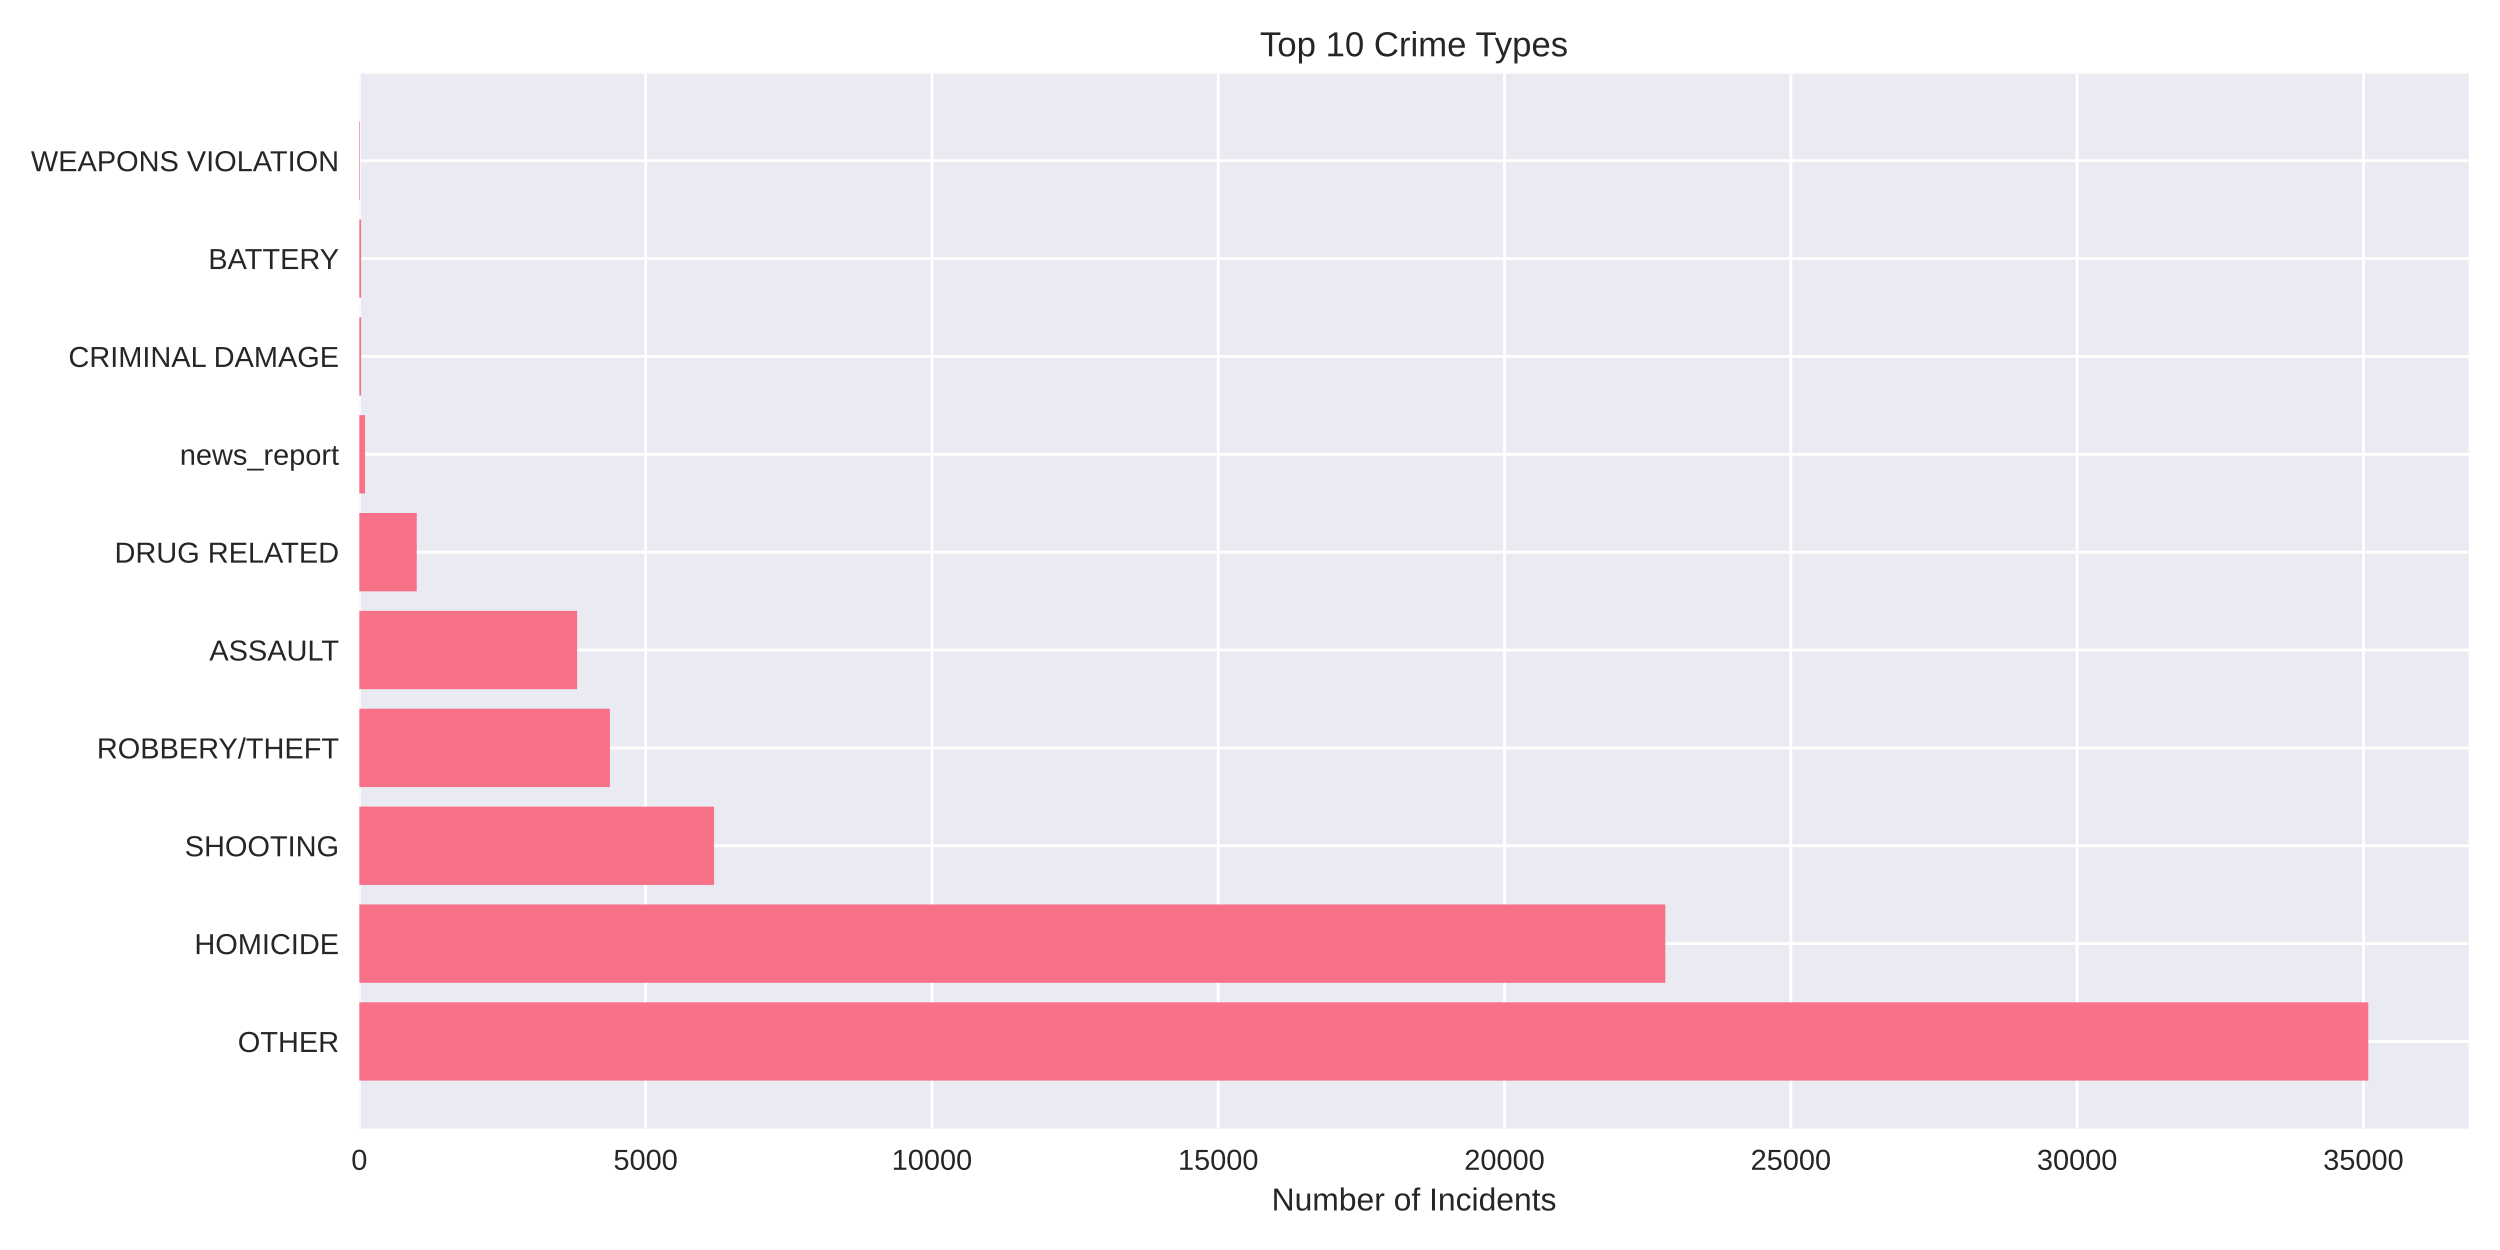
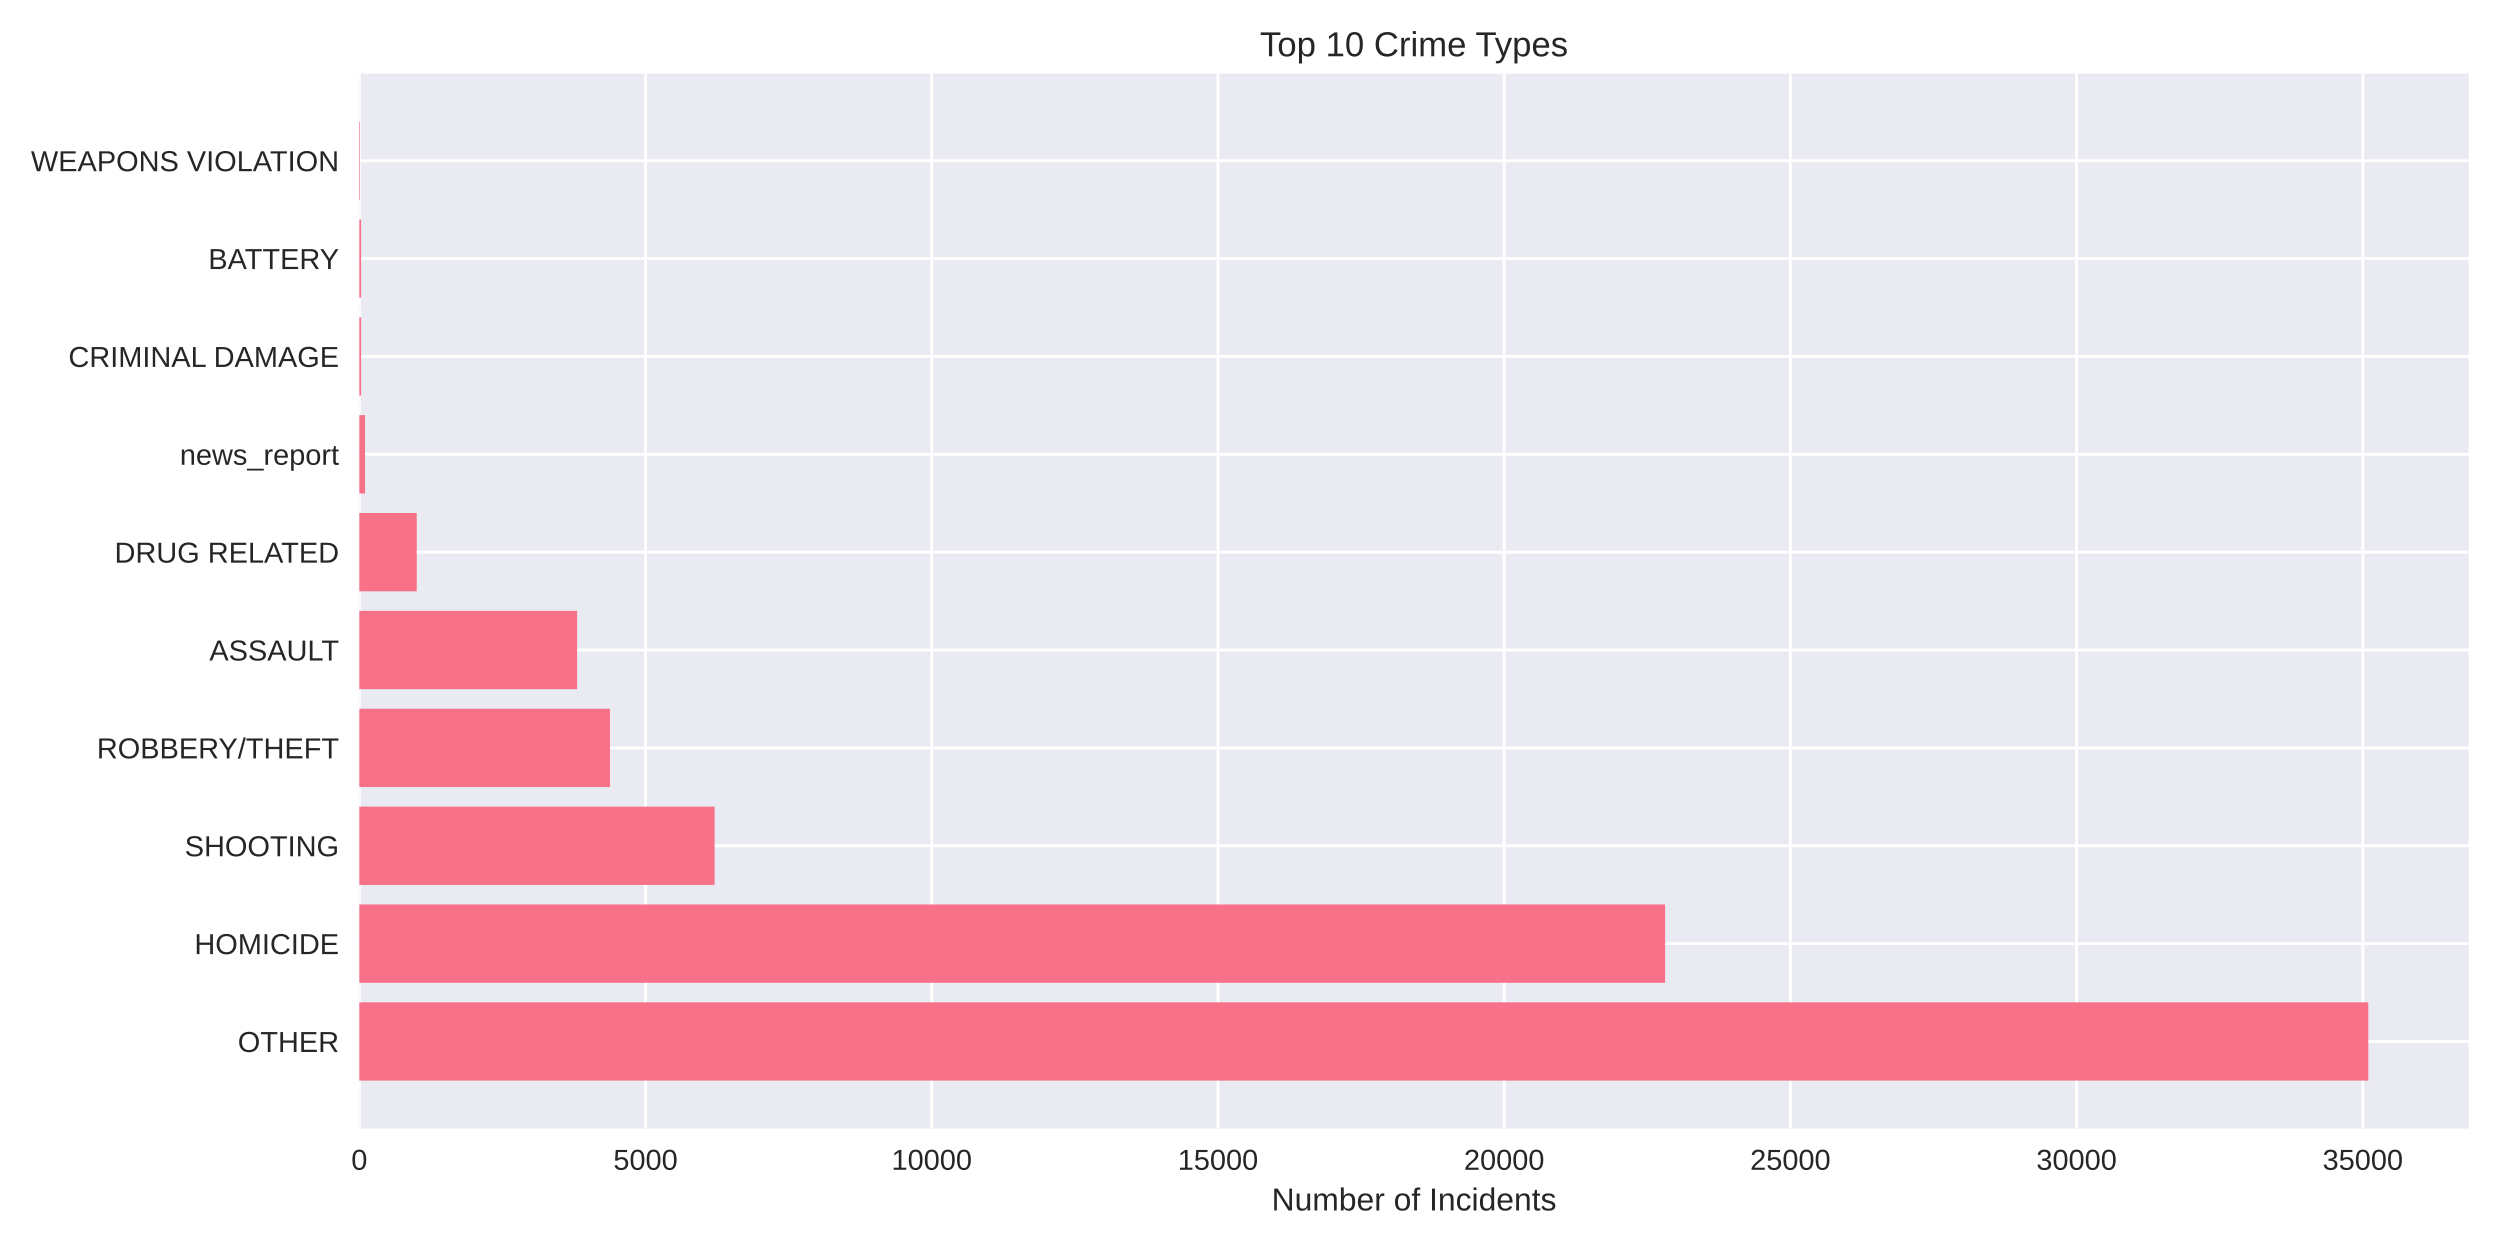
<svg xmlns="http://www.w3.org/2000/svg" width="864pt" height="432pt" viewBox="0 0 864 432" version="1.1">
  <defs>
    <style type="text/css">*{stroke-linejoin: round; stroke-linecap: butt}</style>
  </defs>
  <g id="figure_1">
    <g id="patch_1">
      <path d="M 0 432  L 864 432  L 864 0  L 0 0  z " style="fill: #ffffff" />
    </g>
    <g id="axes_1">
      <g id="patch_2">
        <path d="M 124.18 390.04  L 853.2 390.04  L 853.2 25.44  L 124.18 25.44  z " style="fill: #eaeaf2" />
      </g>
      <g id="matplotlib.axis_1">
        <g id="xtick_1">
          <g id="line2d_1">
-             <path d="M 124.18 390.04  L 124.18 25.44  " clip-path="url(#p624caccee2)" style="fill: none; stroke: #ffffff; stroke-linecap: round" />
+             <path d="M 124.18 390.04  L 124.18 25.44  " clip-path="url(#pa20b8a1e10)" style="fill: none; stroke: #ffffff; stroke-linecap: round" />
          </g>
          <g id="line2d_2" />
          <g id="text_1">
            <text style="fill: #262626; font: 10px 'Arial', 'Liberation Sans', 'DejaVu Sans', 'Bitstream Vera Sans', sans-serif; text-anchor: middle" x="124.18" y="404.287" transform="rotate(-0 124.18 404.2869)">0</text>
          </g>
        </g>
        <g id="xtick_2">
          <g id="line2d_3">
-             <path d="M 223.126 390.04  L 223.126 25.44  " clip-path="url(#p624caccee2)" style="fill: none; stroke: #ffffff; stroke-linecap: round" />
+             <path d="M 223.095 390.04  L 223.095 25.44  " clip-path="url(#pa20b8a1e10)" style="fill: none; stroke: #ffffff; stroke-linecap: round" />
          </g>
          <g id="line2d_4" />
          <g id="text_2">
-             <text style="fill: #262626; font: 10px 'Arial', 'Liberation Sans', 'DejaVu Sans', 'Bitstream Vera Sans', sans-serif; text-anchor: middle" x="223.126" y="404.287" transform="rotate(-0 223.1261 404.2869)">5000</text>
+             <text style="fill: #262626; font: 10px 'Arial', 'Liberation Sans', 'DejaVu Sans', 'Bitstream Vera Sans', sans-serif; text-anchor: middle" x="223.095" y="404.287" transform="rotate(-0 223.0951 404.2869)">5000</text>
          </g>
        </g>
        <g id="xtick_3">
          <g id="line2d_5">
-             <path d="M 322.072 390.04  L 322.072 25.44  " clip-path="url(#p624caccee2)" style="fill: none; stroke: #ffffff; stroke-linecap: round" />
+             <path d="M 322.01 390.04  L 322.01 25.44  " clip-path="url(#pa20b8a1e10)" style="fill: none; stroke: #ffffff; stroke-linecap: round" />
          </g>
          <g id="line2d_6" />
          <g id="text_3">
-             <text style="fill: #262626; font: 10px 'Arial', 'Liberation Sans', 'DejaVu Sans', 'Bitstream Vera Sans', sans-serif; text-anchor: middle" x="322.072" y="404.287" transform="rotate(-0 322.0722 404.2869)">10000</text>
+             <text style="fill: #262626; font: 10px 'Arial', 'Liberation Sans', 'DejaVu Sans', 'Bitstream Vera Sans', sans-serif; text-anchor: middle" x="322.01" y="404.287" transform="rotate(-0 322.0102 404.2869)">10000</text>
          </g>
        </g>
        <g id="xtick_4">
          <g id="line2d_7">
-             <path d="M 421.018 390.04  L 421.018 25.44  " clip-path="url(#p624caccee2)" style="fill: none; stroke: #ffffff; stroke-linecap: round" />
+             <path d="M 420.925 390.04  L 420.925 25.44  " clip-path="url(#pa20b8a1e10)" style="fill: none; stroke: #ffffff; stroke-linecap: round" />
          </g>
          <g id="line2d_8" />
          <g id="text_4">
-             <text style="fill: #262626; font: 10px 'Arial', 'Liberation Sans', 'DejaVu Sans', 'Bitstream Vera Sans', sans-serif; text-anchor: middle" x="421.018" y="404.287" transform="rotate(-0 421.0183 404.2869)">15000</text>
+             <text style="fill: #262626; font: 10px 'Arial', 'Liberation Sans', 'DejaVu Sans', 'Bitstream Vera Sans', sans-serif; text-anchor: middle" x="420.925" y="404.287" transform="rotate(-0 420.9253 404.2869)">15000</text>
          </g>
        </g>
        <g id="xtick_5">
          <g id="line2d_9">
-             <path d="M 519.964 390.04  L 519.964 25.44  " clip-path="url(#p624caccee2)" style="fill: none; stroke: #ffffff; stroke-linecap: round" />
+             <path d="M 519.84 390.04  L 519.84 25.44  " clip-path="url(#pa20b8a1e10)" style="fill: none; stroke: #ffffff; stroke-linecap: round" />
          </g>
          <g id="line2d_10" />
          <g id="text_5">
-             <text style="fill: #262626; font: 10px 'Arial', 'Liberation Sans', 'DejaVu Sans', 'Bitstream Vera Sans', sans-serif; text-anchor: middle" x="519.964" y="404.287" transform="rotate(-0 519.9644 404.2869)">20000</text>
+             <text style="fill: #262626; font: 10px 'Arial', 'Liberation Sans', 'DejaVu Sans', 'Bitstream Vera Sans', sans-serif; text-anchor: middle" x="519.84" y="404.287" transform="rotate(-0 519.8403 404.2869)">20000</text>
          </g>
        </g>
        <g id="xtick_6">
          <g id="line2d_11">
-             <path d="M 618.91 390.04  L 618.91 25.44  " clip-path="url(#p624caccee2)" style="fill: none; stroke: #ffffff; stroke-linecap: round" />
+             <path d="M 618.755 390.04  L 618.755 25.44  " clip-path="url(#pa20b8a1e10)" style="fill: none; stroke: #ffffff; stroke-linecap: round" />
          </g>
          <g id="line2d_12" />
          <g id="text_6">
-             <text style="fill: #262626; font: 10px 'Arial', 'Liberation Sans', 'DejaVu Sans', 'Bitstream Vera Sans', sans-serif; text-anchor: middle" x="618.91" y="404.287" transform="rotate(-0 618.9105 404.2869)">25000</text>
+             <text style="fill: #262626; font: 10px 'Arial', 'Liberation Sans', 'DejaVu Sans', 'Bitstream Vera Sans', sans-serif; text-anchor: middle" x="618.755" y="404.287" transform="rotate(-0 618.7554 404.2869)">25000</text>
          </g>
        </g>
        <g id="xtick_7">
          <g id="line2d_13">
-             <path d="M 717.857 390.04  L 717.857 25.44  " clip-path="url(#p624caccee2)" style="fill: none; stroke: #ffffff; stroke-linecap: round" />
+             <path d="M 717.671 390.04  L 717.671 25.44  " clip-path="url(#pa20b8a1e10)" style="fill: none; stroke: #ffffff; stroke-linecap: round" />
          </g>
          <g id="line2d_14" />
          <g id="text_7">
-             <text style="fill: #262626; font: 10px 'Arial', 'Liberation Sans', 'DejaVu Sans', 'Bitstream Vera Sans', sans-serif; text-anchor: middle" x="717.857" y="404.287" transform="rotate(-0 717.8566 404.2869)">30000</text>
+             <text style="fill: #262626; font: 10px 'Arial', 'Liberation Sans', 'DejaVu Sans', 'Bitstream Vera Sans', sans-serif; text-anchor: middle" x="717.671" y="404.287" transform="rotate(-0 717.6705 404.2869)">30000</text>
          </g>
        </g>
        <g id="xtick_8">
          <g id="line2d_15">
-             <path d="M 816.803 390.04  L 816.803 25.44  " clip-path="url(#p624caccee2)" style="fill: none; stroke: #ffffff; stroke-linecap: round" />
+             <path d="M 816.586 390.04  L 816.586 25.44  " clip-path="url(#pa20b8a1e10)" style="fill: none; stroke: #ffffff; stroke-linecap: round" />
          </g>
          <g id="line2d_16" />
          <g id="text_8">
-             <text style="fill: #262626; font: 10px 'Arial', 'Liberation Sans', 'DejaVu Sans', 'Bitstream Vera Sans', sans-serif; text-anchor: middle" x="816.803" y="404.287" transform="rotate(-0 816.8027 404.2869)">35000</text>
+             <text style="fill: #262626; font: 10px 'Arial', 'Liberation Sans', 'DejaVu Sans', 'Bitstream Vera Sans', sans-serif; text-anchor: middle" x="816.586" y="404.287" transform="rotate(-0 816.5856 404.2869)">35000</text>
          </g>
        </g>
        <g id="text_9">
          <text style="fill: #262626; font: 11px 'Arial', 'Liberation Sans', 'DejaVu Sans', 'Bitstream Vera Sans', sans-serif; text-anchor: middle" x="488.69" y="418.333" transform="rotate(-0 488.69 418.3334)">Number of Incidents</text>
        </g>
      </g>
      <g id="matplotlib.axis_2">
        <g id="ytick_1">
          <g id="line2d_17">
-             <path d="M 124.18 359.939  L 853.2 359.939  " clip-path="url(#p624caccee2)" style="fill: none; stroke: #ffffff; stroke-linecap: round" />
+             <path d="M 124.18 359.939  L 853.2 359.939  " clip-path="url(#pa20b8a1e10)" style="fill: none; stroke: #ffffff; stroke-linecap: round" />
          </g>
          <g id="line2d_18" />
          <g id="text_10">
            <text style="fill: #262626; font: 10px 'Arial', 'Liberation Sans', 'DejaVu Sans', 'Bitstream Vera Sans', sans-serif; text-anchor: end" x="117.18" y="363.562" transform="rotate(-0 117.18 363.562)">OTHER</text>
          </g>
        </g>
        <g id="ytick_2">
          <g id="line2d_19">
-             <path d="M 124.18 326.117  L 853.2 326.117  " clip-path="url(#p624caccee2)" style="fill: none; stroke: #ffffff; stroke-linecap: round" />
+             <path d="M 124.18 326.117  L 853.2 326.117  " clip-path="url(#pa20b8a1e10)" style="fill: none; stroke: #ffffff; stroke-linecap: round" />
          </g>
          <g id="line2d_20" />
          <g id="text_11">
            <text style="fill: #262626; font: 10px 'Arial', 'Liberation Sans', 'DejaVu Sans', 'Bitstream Vera Sans', sans-serif; text-anchor: end" x="117.18" y="329.74" transform="rotate(-0 117.18 329.7401)">HOMICIDE</text>
          </g>
        </g>
        <g id="ytick_3">
          <g id="line2d_21">
-             <path d="M 124.18 292.295  L 853.2 292.295  " clip-path="url(#p624caccee2)" style="fill: none; stroke: #ffffff; stroke-linecap: round" />
+             <path d="M 124.18 292.295  L 853.2 292.295  " clip-path="url(#pa20b8a1e10)" style="fill: none; stroke: #ffffff; stroke-linecap: round" />
          </g>
          <g id="line2d_22" />
          <g id="text_12">
            <text style="fill: #262626; font: 10px 'Arial', 'Liberation Sans', 'DejaVu Sans', 'Bitstream Vera Sans', sans-serif; text-anchor: end" x="117.18" y="295.918" transform="rotate(-0 117.18 295.9182)">SHOOTING</text>
          </g>
        </g>
        <g id="ytick_4">
          <g id="line2d_23">
-             <path d="M 124.18 258.473  L 853.2 258.473  " clip-path="url(#p624caccee2)" style="fill: none; stroke: #ffffff; stroke-linecap: round" />
+             <path d="M 124.18 258.473  L 853.2 258.473  " clip-path="url(#pa20b8a1e10)" style="fill: none; stroke: #ffffff; stroke-linecap: round" />
          </g>
          <g id="line2d_24" />
          <g id="text_13">
            <text style="fill: #262626; font: 10px 'Arial', 'Liberation Sans', 'DejaVu Sans', 'Bitstream Vera Sans', sans-serif; text-anchor: end" x="117.18" y="262.096" transform="rotate(-0 117.18 262.0963)">ROBBERY/THEFT</text>
          </g>
        </g>
        <g id="ytick_5">
          <g id="line2d_25">
-             <path d="M 124.18 224.651  L 853.2 224.651  " clip-path="url(#p624caccee2)" style="fill: none; stroke: #ffffff; stroke-linecap: round" />
+             <path d="M 124.18 224.651  L 853.2 224.651  " clip-path="url(#pa20b8a1e10)" style="fill: none; stroke: #ffffff; stroke-linecap: round" />
          </g>
          <g id="line2d_26" />
          <g id="text_14">
            <text style="fill: #262626; font: 10px 'Arial', 'Liberation Sans', 'DejaVu Sans', 'Bitstream Vera Sans', sans-serif; text-anchor: end" x="117.18" y="228.274" transform="rotate(-0 117.18 228.2744)">ASSAULT</text>
          </g>
        </g>
        <g id="ytick_6">
          <g id="line2d_27">
-             <path d="M 124.18 190.829  L 853.2 190.829  " clip-path="url(#p624caccee2)" style="fill: none; stroke: #ffffff; stroke-linecap: round" />
+             <path d="M 124.18 190.829  L 853.2 190.829  " clip-path="url(#pa20b8a1e10)" style="fill: none; stroke: #ffffff; stroke-linecap: round" />
          </g>
          <g id="line2d_28" />
          <g id="text_15">
            <text style="fill: #262626; font: 10px 'Arial', 'Liberation Sans', 'DejaVu Sans', 'Bitstream Vera Sans', sans-serif; text-anchor: end" x="117.18" y="194.452" transform="rotate(-0 117.18 194.4525)">DRUG RELATED</text>
          </g>
        </g>
        <g id="ytick_7">
          <g id="line2d_29">
-             <path d="M 124.18 157.007  L 853.2 157.007  " clip-path="url(#p624caccee2)" style="fill: none; stroke: #ffffff; stroke-linecap: round" />
+             <path d="M 124.18 157.007  L 853.2 157.007  " clip-path="url(#pa20b8a1e10)" style="fill: none; stroke: #ffffff; stroke-linecap: round" />
          </g>
          <g id="line2d_30" />
          <g id="text_16">
            <text style="fill: #262626; font: 10px 'Arial', 'Liberation Sans', 'DejaVu Sans', 'Bitstream Vera Sans', sans-serif; text-anchor: end" x="117.18" y="160.631" transform="rotate(-0 117.18 160.6306)">news_report</text>
          </g>
        </g>
        <g id="ytick_8">
          <g id="line2d_31">
-             <path d="M 124.18 123.185  L 853.2 123.185  " clip-path="url(#p624caccee2)" style="fill: none; stroke: #ffffff; stroke-linecap: round" />
+             <path d="M 124.18 123.185  L 853.2 123.185  " clip-path="url(#pa20b8a1e10)" style="fill: none; stroke: #ffffff; stroke-linecap: round" />
          </g>
          <g id="line2d_32" />
          <g id="text_17">
            <text style="fill: #262626; font: 10px 'Arial', 'Liberation Sans', 'DejaVu Sans', 'Bitstream Vera Sans', sans-serif; text-anchor: end" x="117.18" y="126.809" transform="rotate(-0 117.18 126.8087)">CRIMINAL DAMAGE</text>
          </g>
        </g>
        <g id="ytick_9">
          <g id="line2d_33">
-             <path d="M 124.18 89.363  L 853.2 89.363  " clip-path="url(#p624caccee2)" style="fill: none; stroke: #ffffff; stroke-linecap: round" />
+             <path d="M 124.18 89.363  L 853.2 89.363  " clip-path="url(#pa20b8a1e10)" style="fill: none; stroke: #ffffff; stroke-linecap: round" />
          </g>
          <g id="line2d_34" />
          <g id="text_18">
            <text style="fill: #262626; font: 10px 'Arial', 'Liberation Sans', 'DejaVu Sans', 'Bitstream Vera Sans', sans-serif; text-anchor: end" x="117.18" y="92.987" transform="rotate(-0 117.18 92.98681)">BATTERY</text>
          </g>
        </g>
        <g id="ytick_10">
          <g id="line2d_35">
-             <path d="M 124.18 55.541  L 853.2 55.541  " clip-path="url(#p624caccee2)" style="fill: none; stroke: #ffffff; stroke-linecap: round" />
+             <path d="M 124.18 55.541  L 853.2 55.541  " clip-path="url(#pa20b8a1e10)" style="fill: none; stroke: #ffffff; stroke-linecap: round" />
          </g>
          <g id="line2d_36" />
          <g id="text_19">
            <text style="fill: #262626; font: 10px 'Arial', 'Liberation Sans', 'DejaVu Sans', 'Bitstream Vera Sans', sans-serif; text-anchor: end" x="117.18" y="59.165" transform="rotate(-0 117.18 59.16492)">WEAPONS VIOLATION</text>
          </g>
        </g>
      </g>
      <g id="patch_3">
-         <path d="M 124.18 373.467  L 818.485 373.467  L 818.485 346.41  L 124.18 346.41  z " clip-path="url(#p624caccee2)" style="fill: #f77189" />
+         <path d="M 124.18 373.467  L 818.485 373.467  L 818.485 346.41  L 124.18 346.41  z " clip-path="url(#pa20b8a1e10)" style="fill: #f77189" />
      </g>
      <g id="patch_4">
-         <path d="M 124.18 339.645  L 575.533 339.645  L 575.533 312.588  L 124.18 312.588  z " clip-path="url(#p624caccee2)" style="fill: #f77189" />
+         <path d="M 124.18 339.645  L 575.47 339.645  L 575.47 312.588  L 124.18 312.588  z " clip-path="url(#pa20b8a1e10)" style="fill: #f77189" />
      </g>
      <g id="patch_5">
-         <path d="M 124.18 305.823  L 246.774 305.823  L 246.774 278.766  L 124.18 278.766  z " clip-path="url(#p624caccee2)" style="fill: #f77189" />
+         <path d="M 124.18 305.823  L 246.973 305.823  L 246.973 278.766  L 124.18 278.766  z " clip-path="url(#pa20b8a1e10)" style="fill: #f77189" />
      </g>
      <g id="patch_6">
-         <path d="M 124.18 272.002  L 210.797 272.002  L 210.797 244.944  L 124.18 244.944  z " clip-path="url(#p624caccee2)" style="fill: #f77189" />
+         <path d="M 124.18 272.002  L 210.81 272.002  L 210.81 244.944  L 124.18 244.944  z " clip-path="url(#pa20b8a1e10)" style="fill: #f77189" />
      </g>
      <g id="patch_7">
-         <path d="M 124.18 238.18  L 199.438 238.18  L 199.438 211.122  L 124.18 211.122  z " clip-path="url(#p624caccee2)" style="fill: #f77189" />
+         <path d="M 124.18 238.18  L 199.435 238.18  L 199.435 211.122  L 124.18 211.122  z " clip-path="url(#pa20b8a1e10)" style="fill: #f77189" />
      </g>
      <g id="patch_8">
-         <path d="M 124.18 204.358  L 144.029 204.358  L 144.029 177.3  L 124.18 177.3  z " clip-path="url(#p624caccee2)" style="fill: #f77189" />
+         <path d="M 124.18 204.358  L 144.022 204.358  L 144.022 177.3  L 124.18 177.3  z " clip-path="url(#pa20b8a1e10)" style="fill: #f77189" />
      </g>
      <g id="patch_9">
-         <path d="M 124.18 170.536  L 126.159 170.536  L 126.159 143.478  L 124.18 143.478  z " clip-path="url(#p624caccee2)" style="fill: #f77189" />
+         <path d="M 124.18 170.536  L 126.158 170.536  L 126.158 143.478  L 124.18 143.478  z " clip-path="url(#pa20b8a1e10)" style="fill: #f77189" />
      </g>
      <g id="patch_10">
-         <path d="M 124.18 136.714  L 124.793 136.714  L 124.793 109.657  L 124.18 109.657  z " clip-path="url(#p624caccee2)" style="fill: #f77189" />
+         <path d="M 124.18 136.714  L 124.793 136.714  L 124.793 109.657  L 124.18 109.657  z " clip-path="url(#pa20b8a1e10)" style="fill: #f77189" />
      </g>
      <g id="patch_11">
-         <path d="M 124.18 102.892  L 124.793 102.892  L 124.793 75.835  L 124.18 75.835  z " clip-path="url(#p624caccee2)" style="fill: #f77189" />
+         <path d="M 124.18 102.892  L 124.793 102.892  L 124.793 75.835  L 124.18 75.835  z " clip-path="url(#pa20b8a1e10)" style="fill: #f77189" />
      </g>
      <g id="patch_12">
-         <path d="M 124.18 69.07  L 124.398 69.07  L 124.398 42.013  L 124.18 42.013  z " clip-path="url(#p624caccee2)" style="fill: #f77189" />
+         <path d="M 124.18 69.07  L 124.398 69.07  L 124.398 42.013  L 124.18 42.013  z " clip-path="url(#pa20b8a1e10)" style="fill: #f77189" />
      </g>
      <g id="patch_13">
        <path d="M 124.18 390.04  L 124.18 25.44  " style="fill: none" />
      </g>
      <g id="patch_14">
        <path d="M 853.2 390.04  L 853.2 25.44  " style="fill: none" />
      </g>
      <g id="patch_15">
        <path d="M 124.18 390.04  L 853.2 390.04  " style="fill: none" />
      </g>
      <g id="patch_16">
        <path d="M 124.18 25.44  L 853.2 25.44  " style="fill: none" />
      </g>
      <g id="text_20">
        <text style="fill: #262626; font: 12px 'Arial', 'Liberation Sans', 'DejaVu Sans', 'Bitstream Vera Sans', sans-serif; text-anchor: middle" x="488.69" y="19.44" transform="rotate(-0 488.69 19.44)">Top 10 Crime Types</text>
      </g>
    </g>
  </g>
  <defs>
-     <clipPath id="p624caccee2">
+     <clipPath id="pa20b8a1e10">
      <rect x="124.18" y="25.44" width="729.02" height="364.6" />
    </clipPath>
  </defs>
</svg>
